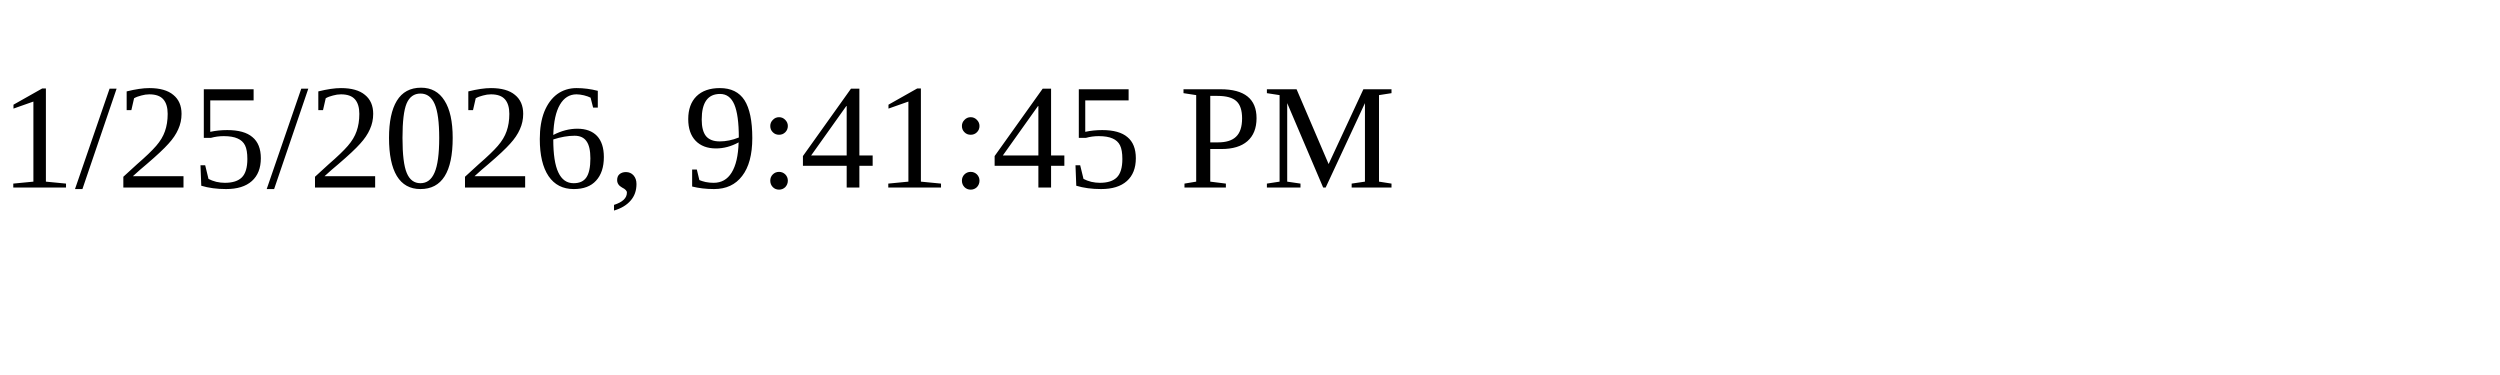
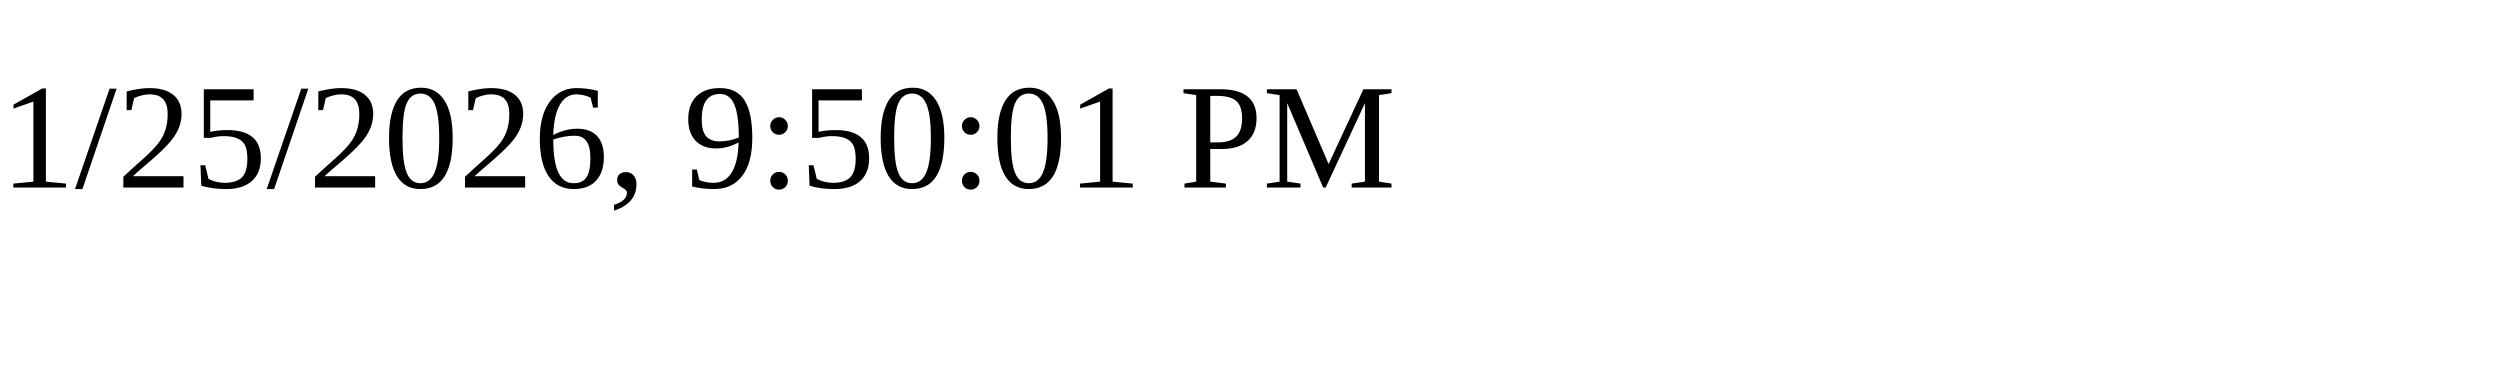
<svg xmlns="http://www.w3.org/2000/svg" height="30" width="200">
-   <text x="0" y="15">1/25/2026, 9:41:45 PM</text>
+   <text x="0" y="15">1/25/2026, 9:50:01 PM</text>
</svg>
